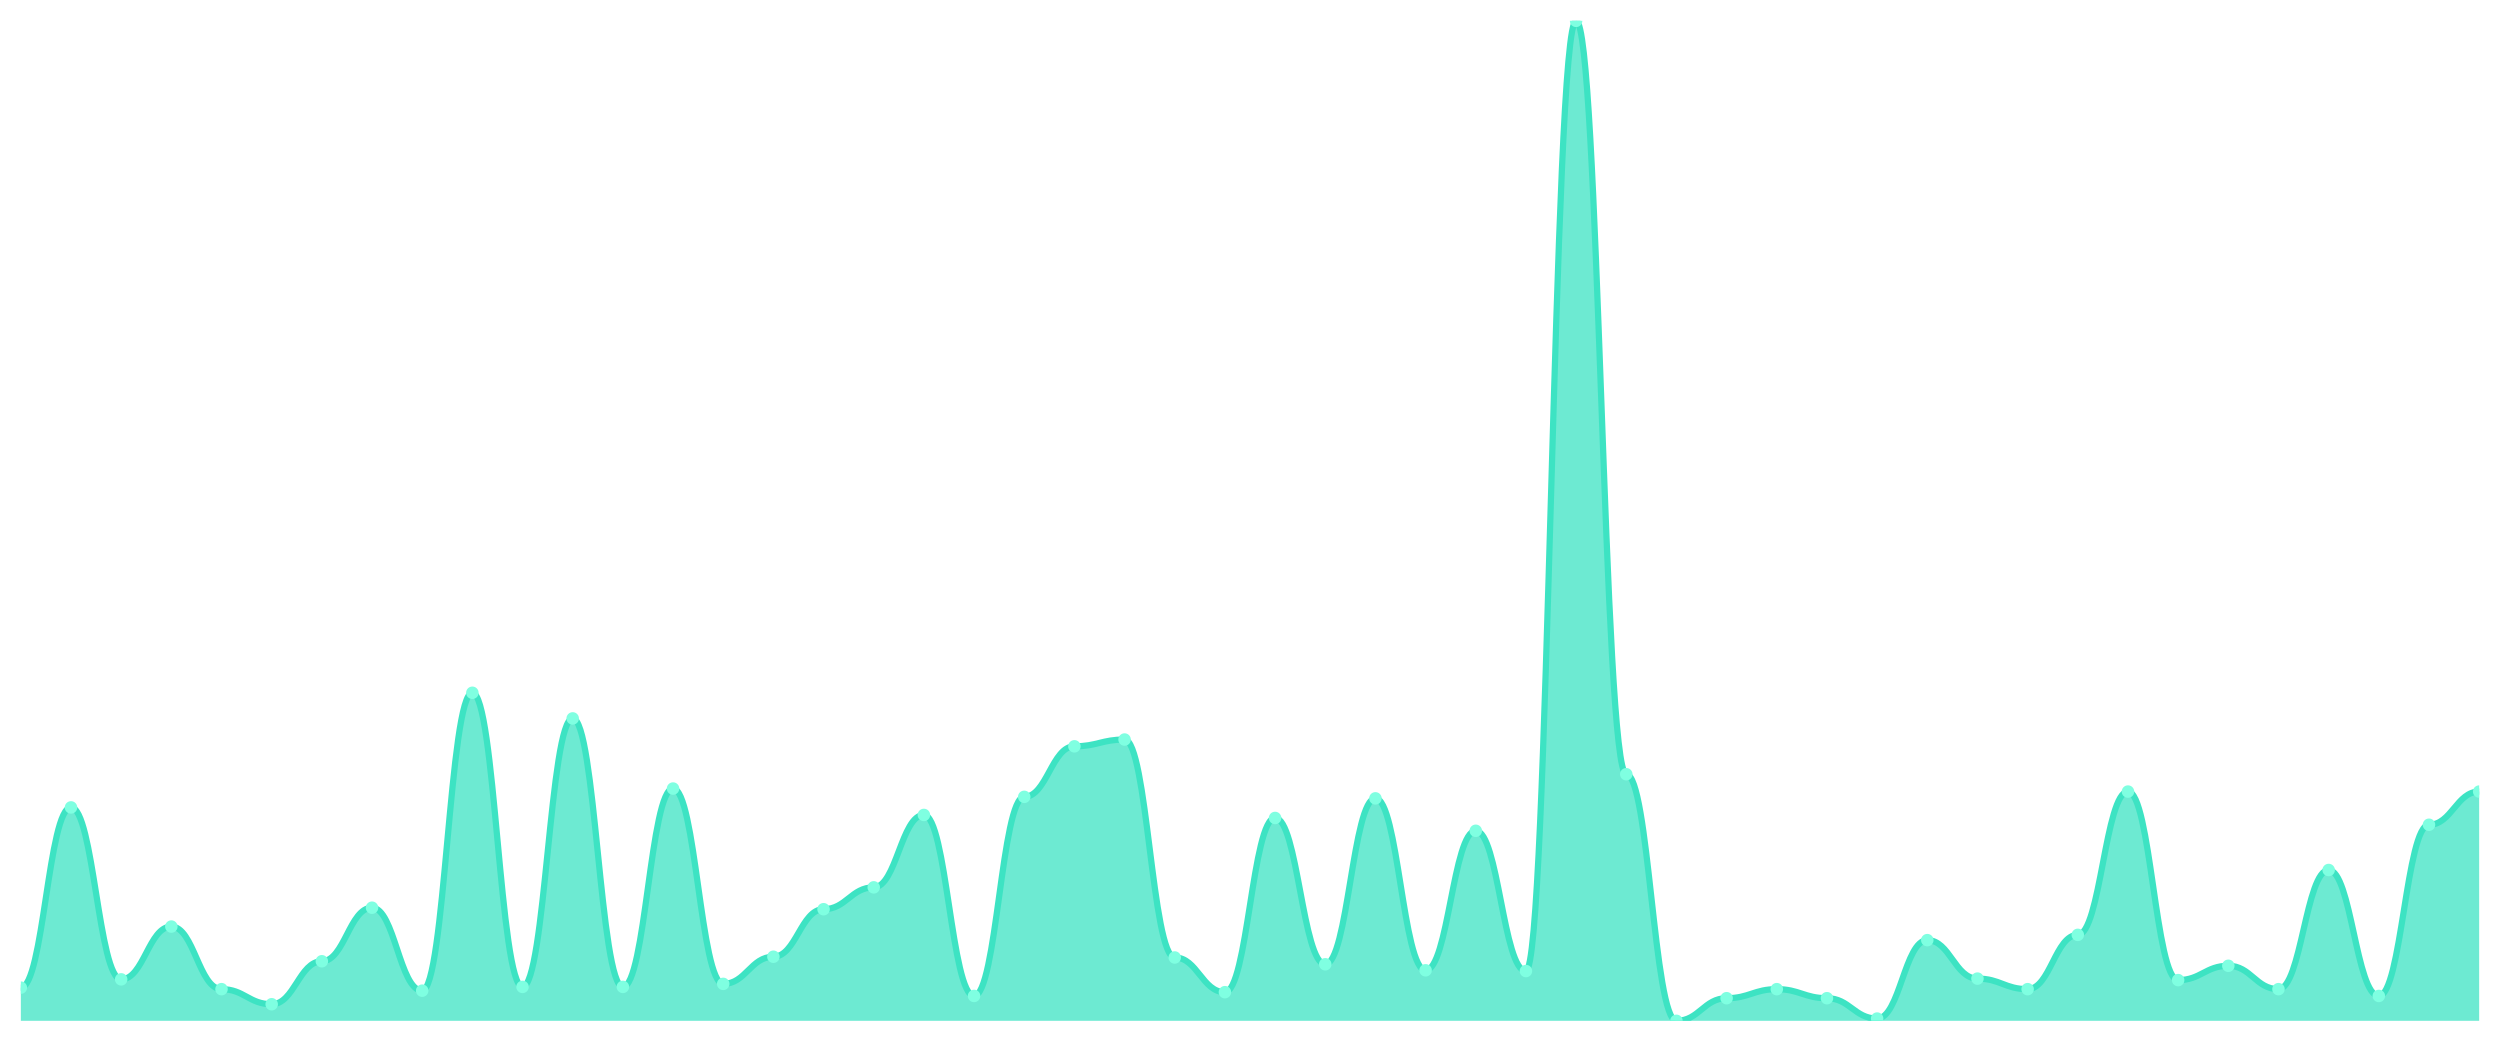
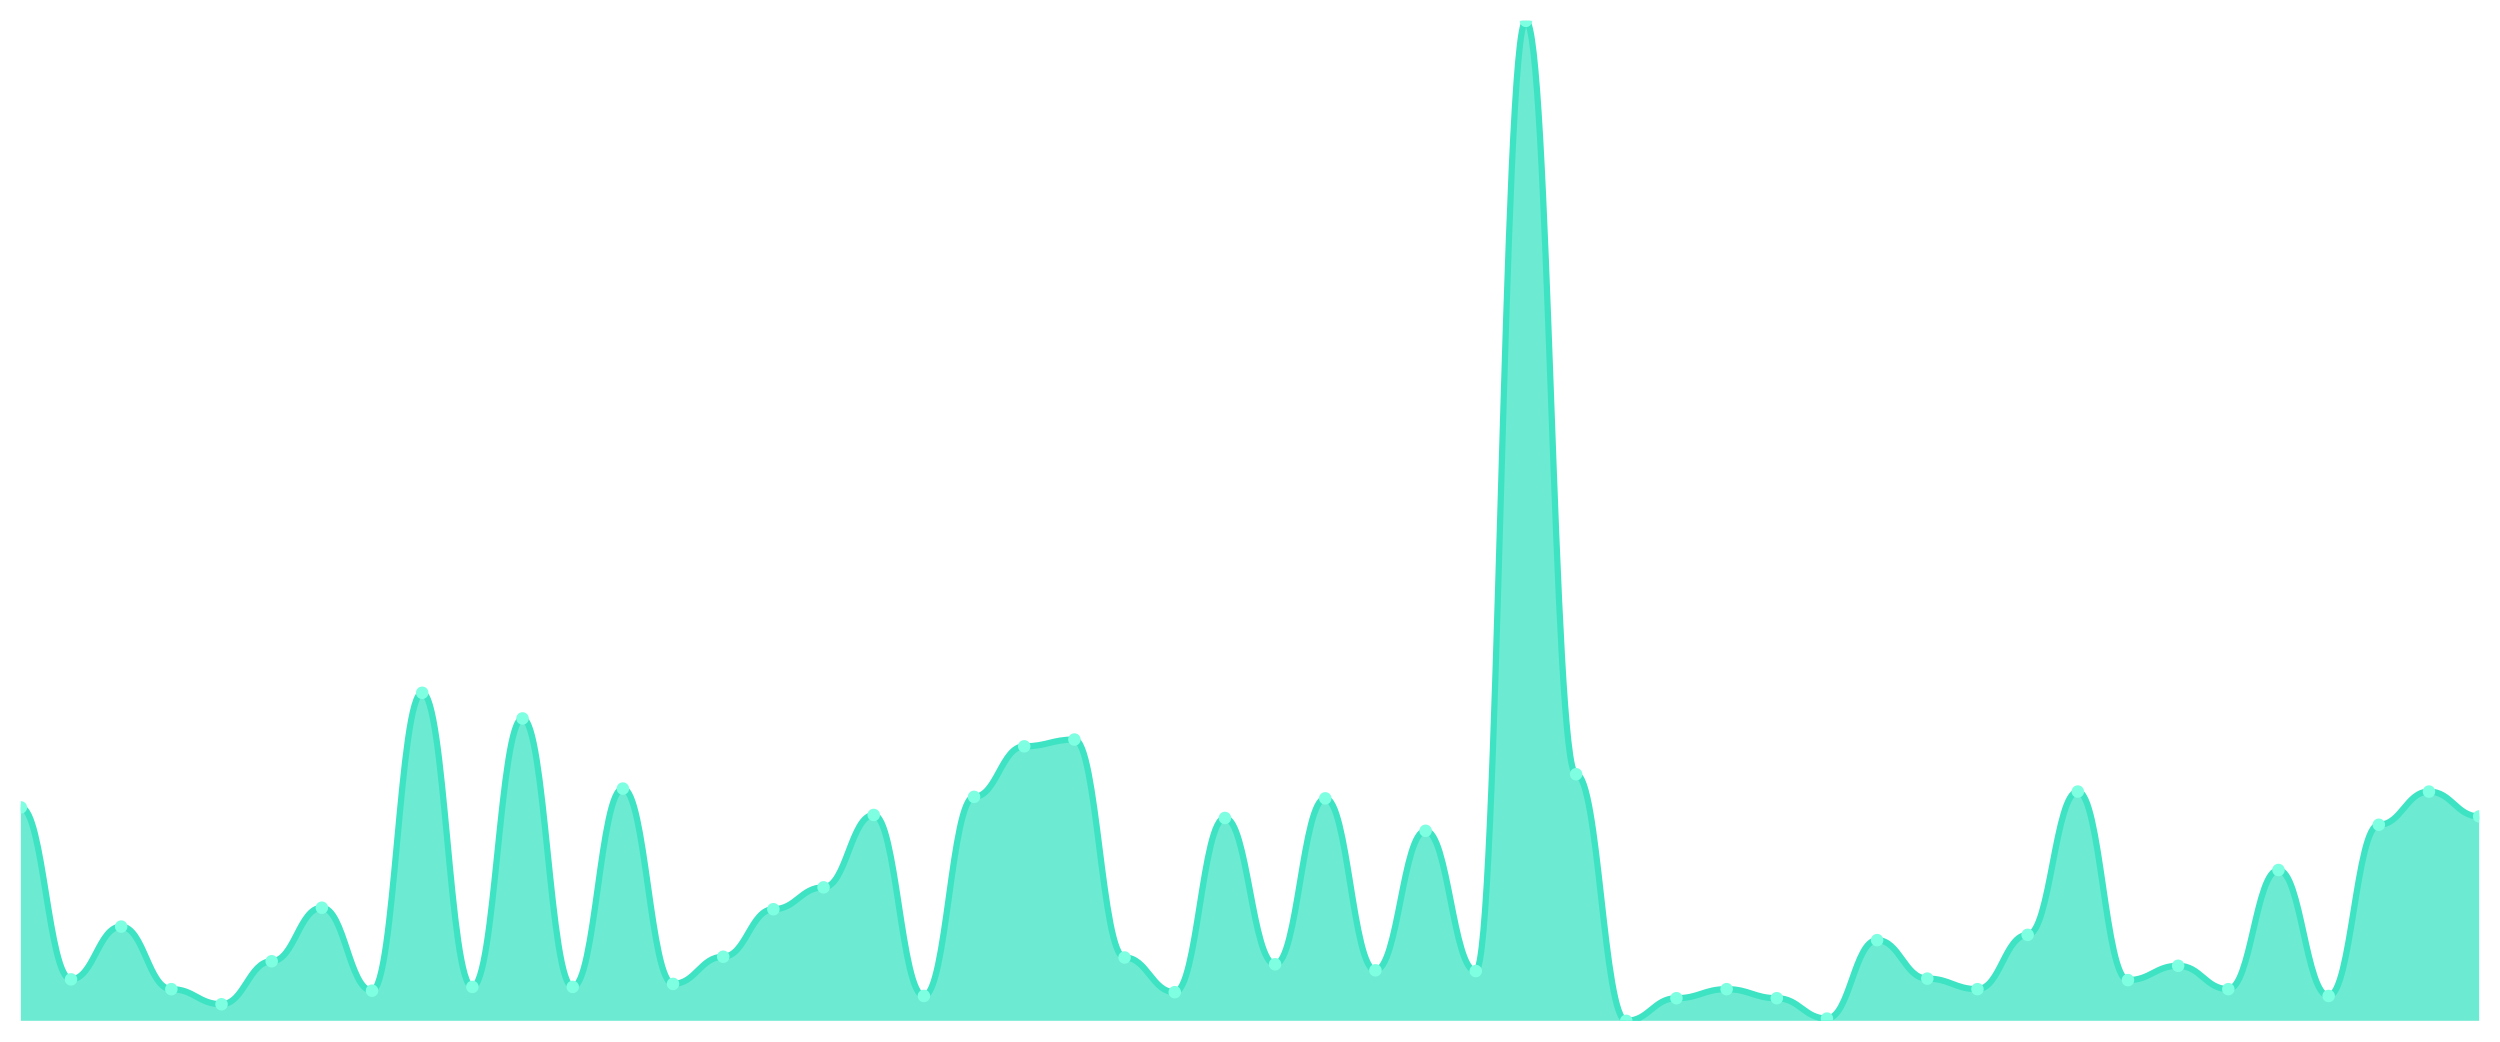
<svg xmlns="http://www.w3.org/2000/svg" viewBox="0 0 1200 500" width="1200" height="500">
  <defs>
    <clipPath id="c">
      <rect x="10" y="10" width="1180" height="480" />
    </clipPath>
  </defs>
  <rect width="1200" height="500" fill="none" />
  <g clip-path="url(#c)">
-     <path d="M 10,490 L 10,474.072 C 20.837,474.072 23.245,387.557 34.082,387.557 C 44.918,387.557 47.327,470.09 58.163,470.09 C 69,470.09 71.408,444.751 82.245,444.751 C 93.082,444.751 95.49,474.796 106.327,474.796 C 117.163,474.796 119.571,482.036 130.408,482.036 C 141.245,482.036 143.653,461.403 154.49,461.403 C 165.327,461.403 167.735,435.701 178.571,435.701 C 189.408,435.701 191.816,475.52 202.653,475.52 C 213.49,475.52 215.898,332.534 226.735,332.534 C 237.571,332.534 239.98,473.71 250.816,473.71 C 261.653,473.71 264.061,344.842 274.898,344.842 C 285.735,344.842 288.143,473.71 298.98,473.71 C 309.816,473.71 312.224,378.507 323.061,378.507 C 333.898,378.507 336.306,472.262 347.143,472.262 C 357.98,472.262 360.388,459.231 371.224,459.231 C 382.061,459.231 384.469,436.425 395.306,436.425 C 406.143,436.425 408.551,425.928 419.388,425.928 C 430.224,425.928 432.633,391.176 443.469,391.176 C 454.306,391.176 456.714,478.054 467.551,478.054 C 478.388,478.054 480.796,382.489 491.633,382.489 C 502.469,382.489 504.878,358.235 515.714,358.235 C 526.551,358.235 528.959,354.977 539.796,354.977 C 550.633,354.977 553.041,459.593 563.878,459.593 C 574.714,459.593 577.122,476.244 587.959,476.244 C 598.796,476.244 601.204,392.624 612.041,392.624 C 622.878,392.624 625.286,462.851 636.122,462.851 C 646.959,462.851 649.367,383.213 660.204,383.213 C 671.041,383.213 673.449,465.747 684.286,465.747 C 695.122,465.747 697.531,398.778 708.367,398.778 C 719.204,398.778 721.612,466.109 732.449,466.109 C 743.286,466.109 745.694,10 756.531,10 C 767.367,10 769.776,371.629 780.612,371.629 C 791.449,371.629 793.857,490 804.694,490 C 815.531,490 817.939,479.14 828.776,479.14 C 839.612,479.14 842.02,474.796 852.857,474.796 C 863.694,474.796 866.102,479.14 876.939,479.14 C 887.776,479.14 890.184,488.914 901.02,488.914 C 911.857,488.914 914.265,451.267 925.102,451.267 C 935.939,451.267 938.347,469.729 949.184,469.729 C 960.02,469.729 962.429,474.796 973.265,474.796 C 984.102,474.796 986.51,448.733 997.347,448.733 C 1008.184,448.733 1010.592,379.955 1021.429,379.955 C 1032.265,379.955 1034.673,470.452 1045.51,470.452 C 1056.347,470.452 1058.755,463.575 1069.592,463.575 C 1080.429,463.575 1082.837,474.796 1093.673,474.796 C 1104.51,474.796 1106.918,417.602 1117.755,417.602 C 1128.592,417.602 1131,478.054 1141.837,478.054 C 1152.673,478.054 1155.082,395.882 1165.918,395.882 C 1176.755,395.882 1179.163,379.955 1190,379.955 L 1190,490 Z" fill="rgba(61,227,195,0.75)" />
-     <path d="M 10,474.072 C 20.837,474.072 23.245,387.557 34.082,387.557 C 44.918,387.557 47.327,470.09 58.163,470.09 C 69,470.09 71.408,444.751 82.245,444.751 C 93.082,444.751 95.49,474.796 106.327,474.796 C 117.163,474.796 119.571,482.036 130.408,482.036 C 141.245,482.036 143.653,461.403 154.49,461.403 C 165.327,461.403 167.735,435.701 178.571,435.701 C 189.408,435.701 191.816,475.52 202.653,475.52 C 213.49,475.52 215.898,332.534 226.735,332.534 C 237.571,332.534 239.98,473.71 250.816,473.71 C 261.653,473.71 264.061,344.842 274.898,344.842 C 285.735,344.842 288.143,473.71 298.98,473.71 C 309.816,473.71 312.224,378.507 323.061,378.507 C 333.898,378.507 336.306,472.262 347.143,472.262 C 357.98,472.262 360.388,459.231 371.224,459.231 C 382.061,459.231 384.469,436.425 395.306,436.425 C 406.143,436.425 408.551,425.928 419.388,425.928 C 430.224,425.928 432.633,391.176 443.469,391.176 C 454.306,391.176 456.714,478.054 467.551,478.054 C 478.388,478.054 480.796,382.489 491.633,382.489 C 502.469,382.489 504.878,358.235 515.714,358.235 C 526.551,358.235 528.959,354.977 539.796,354.977 C 550.633,354.977 553.041,459.593 563.878,459.593 C 574.714,459.593 577.122,476.244 587.959,476.244 C 598.796,476.244 601.204,392.624 612.041,392.624 C 622.878,392.624 625.286,462.851 636.122,462.851 C 646.959,462.851 649.367,383.213 660.204,383.213 C 671.041,383.213 673.449,465.747 684.286,465.747 C 695.122,465.747 697.531,398.778 708.367,398.778 C 719.204,398.778 721.612,466.109 732.449,466.109 C 743.286,466.109 745.694,10 756.531,10 C 767.367,10 769.776,371.629 780.612,371.629 C 791.449,371.629 793.857,490 804.694,490 C 815.531,490 817.939,479.14 828.776,479.14 C 839.612,479.14 842.02,474.796 852.857,474.796 C 863.694,474.796 866.102,479.14 876.939,479.14 C 887.776,479.14 890.184,488.914 901.02,488.914 C 911.857,488.914 914.265,451.267 925.102,451.267 C 935.939,451.267 938.347,469.729 949.184,469.729 C 960.02,469.729 962.429,474.796 973.265,474.796 C 984.102,474.796 986.51,448.733 997.347,448.733 C 1008.184,448.733 1010.592,379.955 1021.429,379.955 C 1032.265,379.955 1034.673,470.452 1045.51,470.452 C 1056.347,470.452 1058.755,463.575 1069.592,463.575 C 1080.429,463.575 1082.837,474.796 1093.673,474.796 C 1104.51,474.796 1106.918,417.602 1117.755,417.602 C 1128.592,417.602 1131,478.054 1141.837,478.054 C 1152.673,478.054 1155.082,395.882 1165.918,395.882 C 1176.755,395.882 1179.163,379.955 1190,379.955" fill="none" stroke="#3de3c3" stroke-width="3" stroke-linecap="round" stroke-linejoin="round" />
-     <circle cx="10" cy="474.072" r="3" fill="#7fffe1" />
-     <circle cx="34.082" cy="387.557" r="3" fill="#7fffe1" />
-     <circle cx="58.163" cy="470.09" r="3" fill="#7fffe1" />
-     <circle cx="82.245" cy="444.751" r="3" fill="#7fffe1" />
-     <circle cx="106.327" cy="474.796" r="3" fill="#7fffe1" />
-     <circle cx="130.408" cy="482.036" r="3" fill="#7fffe1" />
-     <circle cx="154.49" cy="461.403" r="3" fill="#7fffe1" />
-     <circle cx="178.571" cy="435.701" r="3" fill="#7fffe1" />
-     <circle cx="202.653" cy="475.52" r="3" fill="#7fffe1" />
-     <circle cx="226.735" cy="332.534" r="3" fill="#7fffe1" />
-     <circle cx="250.816" cy="473.71" r="3" fill="#7fffe1" />
-     <circle cx="274.898" cy="344.842" r="3" fill="#7fffe1" />
-     <circle cx="298.98" cy="473.71" r="3" fill="#7fffe1" />
-     <circle cx="323.061" cy="378.507" r="3" fill="#7fffe1" />
-     <circle cx="347.143" cy="472.262" r="3" fill="#7fffe1" />
-     <circle cx="371.224" cy="459.231" r="3" fill="#7fffe1" />
-     <circle cx="395.306" cy="436.425" r="3" fill="#7fffe1" />
-     <circle cx="419.388" cy="425.928" r="3" fill="#7fffe1" />
-     <circle cx="443.469" cy="391.176" r="3" fill="#7fffe1" />
-     <circle cx="467.551" cy="478.054" r="3" fill="#7fffe1" />
-     <circle cx="491.633" cy="382.489" r="3" fill="#7fffe1" />
-     <circle cx="515.714" cy="358.235" r="3" fill="#7fffe1" />
-     <circle cx="539.796" cy="354.977" r="3" fill="#7fffe1" />
-     <circle cx="563.878" cy="459.593" r="3" fill="#7fffe1" />
-     <circle cx="587.959" cy="476.244" r="3" fill="#7fffe1" />
-     <circle cx="612.041" cy="392.624" r="3" fill="#7fffe1" />
-     <circle cx="636.122" cy="462.851" r="3" fill="#7fffe1" />
-     <circle cx="660.204" cy="383.213" r="3" fill="#7fffe1" />
-     <circle cx="684.286" cy="465.747" r="3" fill="#7fffe1" />
-     <circle cx="708.367" cy="398.778" r="3" fill="#7fffe1" />
-     <circle cx="732.449" cy="466.109" r="3" fill="#7fffe1" />
-     <circle cx="756.531" cy="10" r="3" fill="#7fffe1" />
-     <circle cx="780.612" cy="371.629" r="3" fill="#7fffe1" />
-     <circle cx="804.694" cy="490" r="3" fill="#7fffe1" />
-     <circle cx="828.776" cy="479.14" r="3" fill="#7fffe1" />
-     <circle cx="852.857" cy="474.796" r="3" fill="#7fffe1" />
-     <circle cx="876.939" cy="479.14" r="3" fill="#7fffe1" />
-     <circle cx="901.02" cy="488.914" r="3" fill="#7fffe1" />
-     <circle cx="925.102" cy="451.267" r="3" fill="#7fffe1" />
-     <circle cx="949.184" cy="469.729" r="3" fill="#7fffe1" />
-     <circle cx="973.265" cy="474.796" r="3" fill="#7fffe1" />
-     <circle cx="997.347" cy="448.733" r="3" fill="#7fffe1" />
-     <circle cx="1021.429" cy="379.955" r="3" fill="#7fffe1" />
-     <circle cx="1045.51" cy="470.452" r="3" fill="#7fffe1" />
-     <circle cx="1069.592" cy="463.575" r="3" fill="#7fffe1" />
-     <circle cx="1093.673" cy="474.796" r="3" fill="#7fffe1" />
-     <circle cx="1117.755" cy="417.602" r="3" fill="#7fffe1" />
-     <circle cx="1141.837" cy="478.054" r="3" fill="#7fffe1" />
-     <circle cx="1165.918" cy="395.882" r="3" fill="#7fffe1" />
-     <circle cx="1190" cy="379.955" r="3" fill="#7fffe1" />
+     <path d="M 10,490 L 10,387.557 C 20.837,387.557 23.245,470.09 34.082,470.09 C 44.918,470.09 47.327,444.751 58.163,444.751 C 69,444.751 71.408,474.796 82.245,474.796 C 93.082,474.796 95.49,482.036 106.327,482.036 C 117.163,482.036 119.571,461.403 130.408,461.403 C 141.245,461.403 143.653,435.701 154.49,435.701 C 165.327,435.701 167.735,475.52 178.571,475.52 C 189.408,475.52 191.816,332.534 202.653,332.534 C 213.49,332.534 215.898,473.71 226.735,473.71 C 237.571,473.71 239.98,344.842 250.816,344.842 C 261.653,344.842 264.061,473.71 274.898,473.71 C 285.735,473.71 288.143,378.507 298.98,378.507 C 309.816,378.507 312.224,472.262 323.061,472.262 C 333.898,472.262 336.306,459.231 347.143,459.231 C 357.98,459.231 360.388,436.425 371.224,436.425 C 382.061,436.425 384.469,425.928 395.306,425.928 C 406.143,425.928 408.551,391.176 419.388,391.176 C 430.224,391.176 432.633,478.054 443.469,478.054 C 454.306,478.054 456.714,382.489 467.551,382.489 C 478.388,382.489 480.796,358.235 491.633,358.235 C 502.469,358.235 504.878,354.977 515.714,354.977 C 526.551,354.977 528.959,459.593 539.796,459.593 C 550.633,459.593 553.041,476.244 563.878,476.244 C 574.714,476.244 577.122,392.624 587.959,392.624 C 598.796,392.624 601.204,462.851 612.041,462.851 C 622.878,462.851 625.286,383.213 636.122,383.213 C 646.959,383.213 649.367,465.747 660.204,465.747 C 671.041,465.747 673.449,398.778 684.286,398.778 C 695.122,398.778 697.531,466.109 708.367,466.109 C 719.204,466.109 721.612,10 732.449,10 C 743.286,10 745.694,371.629 756.531,371.629 C 767.367,371.629 769.776,490 780.612,490 C 791.449,490 793.857,479.14 804.694,479.14 C 815.531,479.14 817.939,474.796 828.776,474.796 C 839.612,474.796 842.02,479.14 852.857,479.14 C 863.694,479.14 866.102,488.914 876.939,488.914 C 887.776,488.914 890.184,451.267 901.02,451.267 C 911.857,451.267 914.265,469.729 925.102,469.729 C 935.939,469.729 938.347,474.796 949.184,474.796 C 960.02,474.796 962.429,448.733 973.265,448.733 C 984.102,448.733 986.51,379.955 997.347,379.955 C 1008.184,379.955 1010.592,470.452 1021.429,470.452 C 1032.265,470.452 1034.673,463.575 1045.51,463.575 C 1056.347,463.575 1058.755,474.796 1069.592,474.796 C 1080.429,474.796 1082.837,417.602 1093.673,417.602 C 1104.51,417.602 1106.918,478.054 1117.755,478.054 C 1128.592,478.054 1131,395.882 1141.837,395.882 C 1152.673,395.882 1155.082,379.955 1165.918,379.955 C 1176.755,379.955 1179.163,391.9 1190,391.9 L 1190,490 Z" fill="rgba(61,227,195,0.75)" />
+     <path d="M 10,387.557 C 20.837,387.557 23.245,470.09 34.082,470.09 C 44.918,470.09 47.327,444.751 58.163,444.751 C 69,444.751 71.408,474.796 82.245,474.796 C 93.082,474.796 95.49,482.036 106.327,482.036 C 117.163,482.036 119.571,461.403 130.408,461.403 C 141.245,461.403 143.653,435.701 154.49,435.701 C 165.327,435.701 167.735,475.52 178.571,475.52 C 189.408,475.52 191.816,332.534 202.653,332.534 C 213.49,332.534 215.898,473.71 226.735,473.71 C 237.571,473.71 239.98,344.842 250.816,344.842 C 261.653,344.842 264.061,473.71 274.898,473.71 C 285.735,473.71 288.143,378.507 298.98,378.507 C 309.816,378.507 312.224,472.262 323.061,472.262 C 333.898,472.262 336.306,459.231 347.143,459.231 C 357.98,459.231 360.388,436.425 371.224,436.425 C 382.061,436.425 384.469,425.928 395.306,425.928 C 406.143,425.928 408.551,391.176 419.388,391.176 C 430.224,391.176 432.633,478.054 443.469,478.054 C 454.306,478.054 456.714,382.489 467.551,382.489 C 478.388,382.489 480.796,358.235 491.633,358.235 C 502.469,358.235 504.878,354.977 515.714,354.977 C 526.551,354.977 528.959,459.593 539.796,459.593 C 550.633,459.593 553.041,476.244 563.878,476.244 C 574.714,476.244 577.122,392.624 587.959,392.624 C 598.796,392.624 601.204,462.851 612.041,462.851 C 622.878,462.851 625.286,383.213 636.122,383.213 C 646.959,383.213 649.367,465.747 660.204,465.747 C 671.041,465.747 673.449,398.778 684.286,398.778 C 695.122,398.778 697.531,466.109 708.367,466.109 C 719.204,466.109 721.612,10 732.449,10 C 743.286,10 745.694,371.629 756.531,371.629 C 767.367,371.629 769.776,490 780.612,490 C 791.449,490 793.857,479.14 804.694,479.14 C 815.531,479.14 817.939,474.796 828.776,474.796 C 839.612,474.796 842.02,479.14 852.857,479.14 C 863.694,479.14 866.102,488.914 876.939,488.914 C 887.776,488.914 890.184,451.267 901.02,451.267 C 911.857,451.267 914.265,469.729 925.102,469.729 C 935.939,469.729 938.347,474.796 949.184,474.796 C 960.02,474.796 962.429,448.733 973.265,448.733 C 984.102,448.733 986.51,379.955 997.347,379.955 C 1008.184,379.955 1010.592,470.452 1021.429,470.452 C 1032.265,470.452 1034.673,463.575 1045.51,463.575 C 1056.347,463.575 1058.755,474.796 1069.592,474.796 C 1080.429,474.796 1082.837,417.602 1093.673,417.602 C 1104.51,417.602 1106.918,478.054 1117.755,478.054 C 1128.592,478.054 1131,395.882 1141.837,395.882 C 1152.673,395.882 1155.082,379.955 1165.918,379.955 C 1176.755,379.955 1179.163,391.9 1190,391.9" fill="none" stroke="#3de3c3" stroke-width="3" stroke-linecap="round" stroke-linejoin="round" />
+     <circle cx="10" cy="387.557" r="3" fill="#7fffe1" />
+     <circle cx="34.082" cy="470.09" r="3" fill="#7fffe1" />
+     <circle cx="58.163" cy="444.751" r="3" fill="#7fffe1" />
+     <circle cx="82.245" cy="474.796" r="3" fill="#7fffe1" />
+     <circle cx="106.327" cy="482.036" r="3" fill="#7fffe1" />
+     <circle cx="130.408" cy="461.403" r="3" fill="#7fffe1" />
+     <circle cx="154.49" cy="435.701" r="3" fill="#7fffe1" />
+     <circle cx="178.571" cy="475.52" r="3" fill="#7fffe1" />
+     <circle cx="202.653" cy="332.534" r="3" fill="#7fffe1" />
+     <circle cx="226.735" cy="473.71" r="3" fill="#7fffe1" />
+     <circle cx="250.816" cy="344.842" r="3" fill="#7fffe1" />
+     <circle cx="274.898" cy="473.71" r="3" fill="#7fffe1" />
+     <circle cx="298.98" cy="378.507" r="3" fill="#7fffe1" />
+     <circle cx="323.061" cy="472.262" r="3" fill="#7fffe1" />
+     <circle cx="347.143" cy="459.231" r="3" fill="#7fffe1" />
+     <circle cx="371.224" cy="436.425" r="3" fill="#7fffe1" />
+     <circle cx="395.306" cy="425.928" r="3" fill="#7fffe1" />
+     <circle cx="419.388" cy="391.176" r="3" fill="#7fffe1" />
+     <circle cx="443.469" cy="478.054" r="3" fill="#7fffe1" />
+     <circle cx="467.551" cy="382.489" r="3" fill="#7fffe1" />
+     <circle cx="491.633" cy="358.235" r="3" fill="#7fffe1" />
+     <circle cx="515.714" cy="354.977" r="3" fill="#7fffe1" />
+     <circle cx="539.796" cy="459.593" r="3" fill="#7fffe1" />
+     <circle cx="563.878" cy="476.244" r="3" fill="#7fffe1" />
+     <circle cx="587.959" cy="392.624" r="3" fill="#7fffe1" />
+     <circle cx="612.041" cy="462.851" r="3" fill="#7fffe1" />
+     <circle cx="636.122" cy="383.213" r="3" fill="#7fffe1" />
+     <circle cx="660.204" cy="465.747" r="3" fill="#7fffe1" />
+     <circle cx="684.286" cy="398.778" r="3" fill="#7fffe1" />
+     <circle cx="708.367" cy="466.109" r="3" fill="#7fffe1" />
+     <circle cx="732.449" cy="10" r="3" fill="#7fffe1" />
+     <circle cx="756.531" cy="371.629" r="3" fill="#7fffe1" />
+     <circle cx="780.612" cy="490" r="3" fill="#7fffe1" />
+     <circle cx="804.694" cy="479.14" r="3" fill="#7fffe1" />
+     <circle cx="828.776" cy="474.796" r="3" fill="#7fffe1" />
+     <circle cx="852.857" cy="479.14" r="3" fill="#7fffe1" />
+     <circle cx="876.939" cy="488.914" r="3" fill="#7fffe1" />
+     <circle cx="901.02" cy="451.267" r="3" fill="#7fffe1" />
+     <circle cx="925.102" cy="469.729" r="3" fill="#7fffe1" />
+     <circle cx="949.184" cy="474.796" r="3" fill="#7fffe1" />
+     <circle cx="973.265" cy="448.733" r="3" fill="#7fffe1" />
+     <circle cx="997.347" cy="379.955" r="3" fill="#7fffe1" />
+     <circle cx="1021.429" cy="470.452" r="3" fill="#7fffe1" />
+     <circle cx="1045.51" cy="463.575" r="3" fill="#7fffe1" />
+     <circle cx="1069.592" cy="474.796" r="3" fill="#7fffe1" />
+     <circle cx="1093.673" cy="417.602" r="3" fill="#7fffe1" />
+     <circle cx="1117.755" cy="478.054" r="3" fill="#7fffe1" />
+     <circle cx="1141.837" cy="395.882" r="3" fill="#7fffe1" />
+     <circle cx="1165.918" cy="379.955" r="3" fill="#7fffe1" />
+     <circle cx="1190" cy="391.9" r="3" fill="#7fffe1" />
  </g>
</svg>
